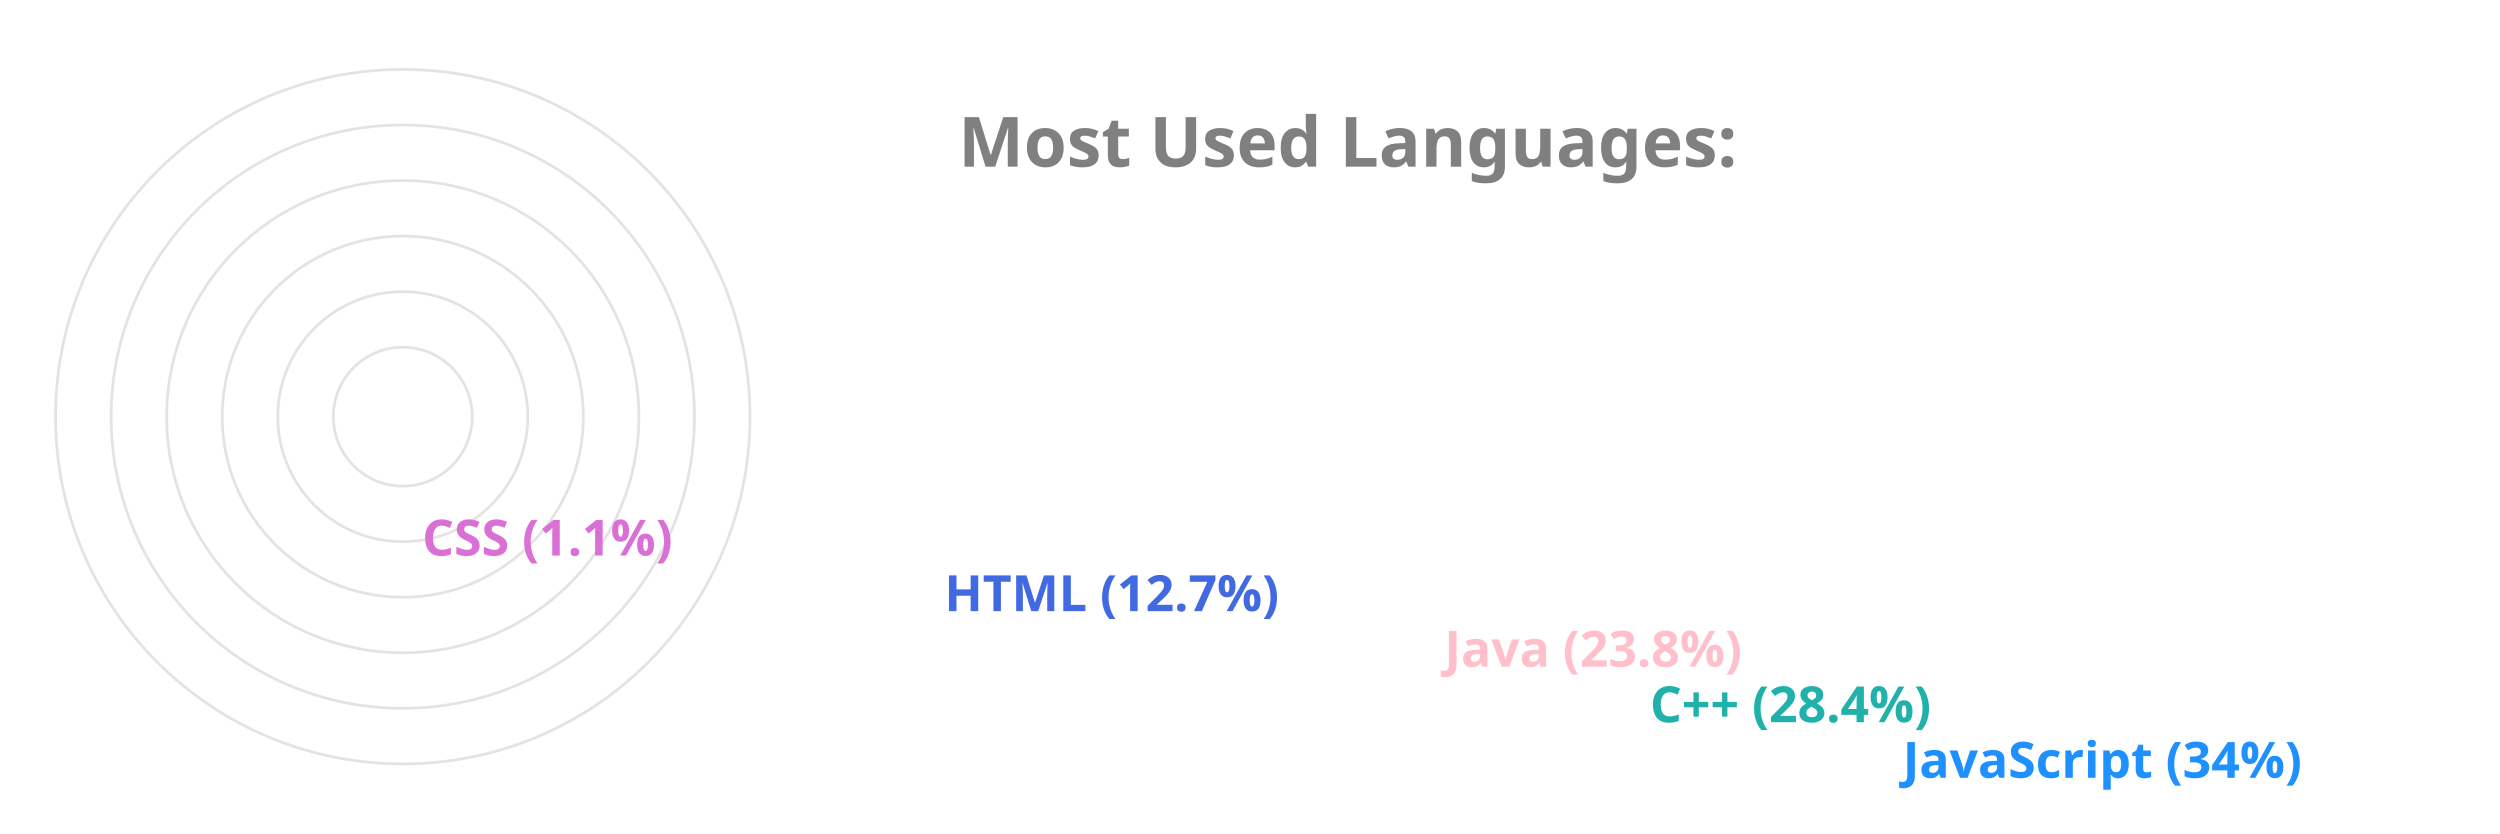
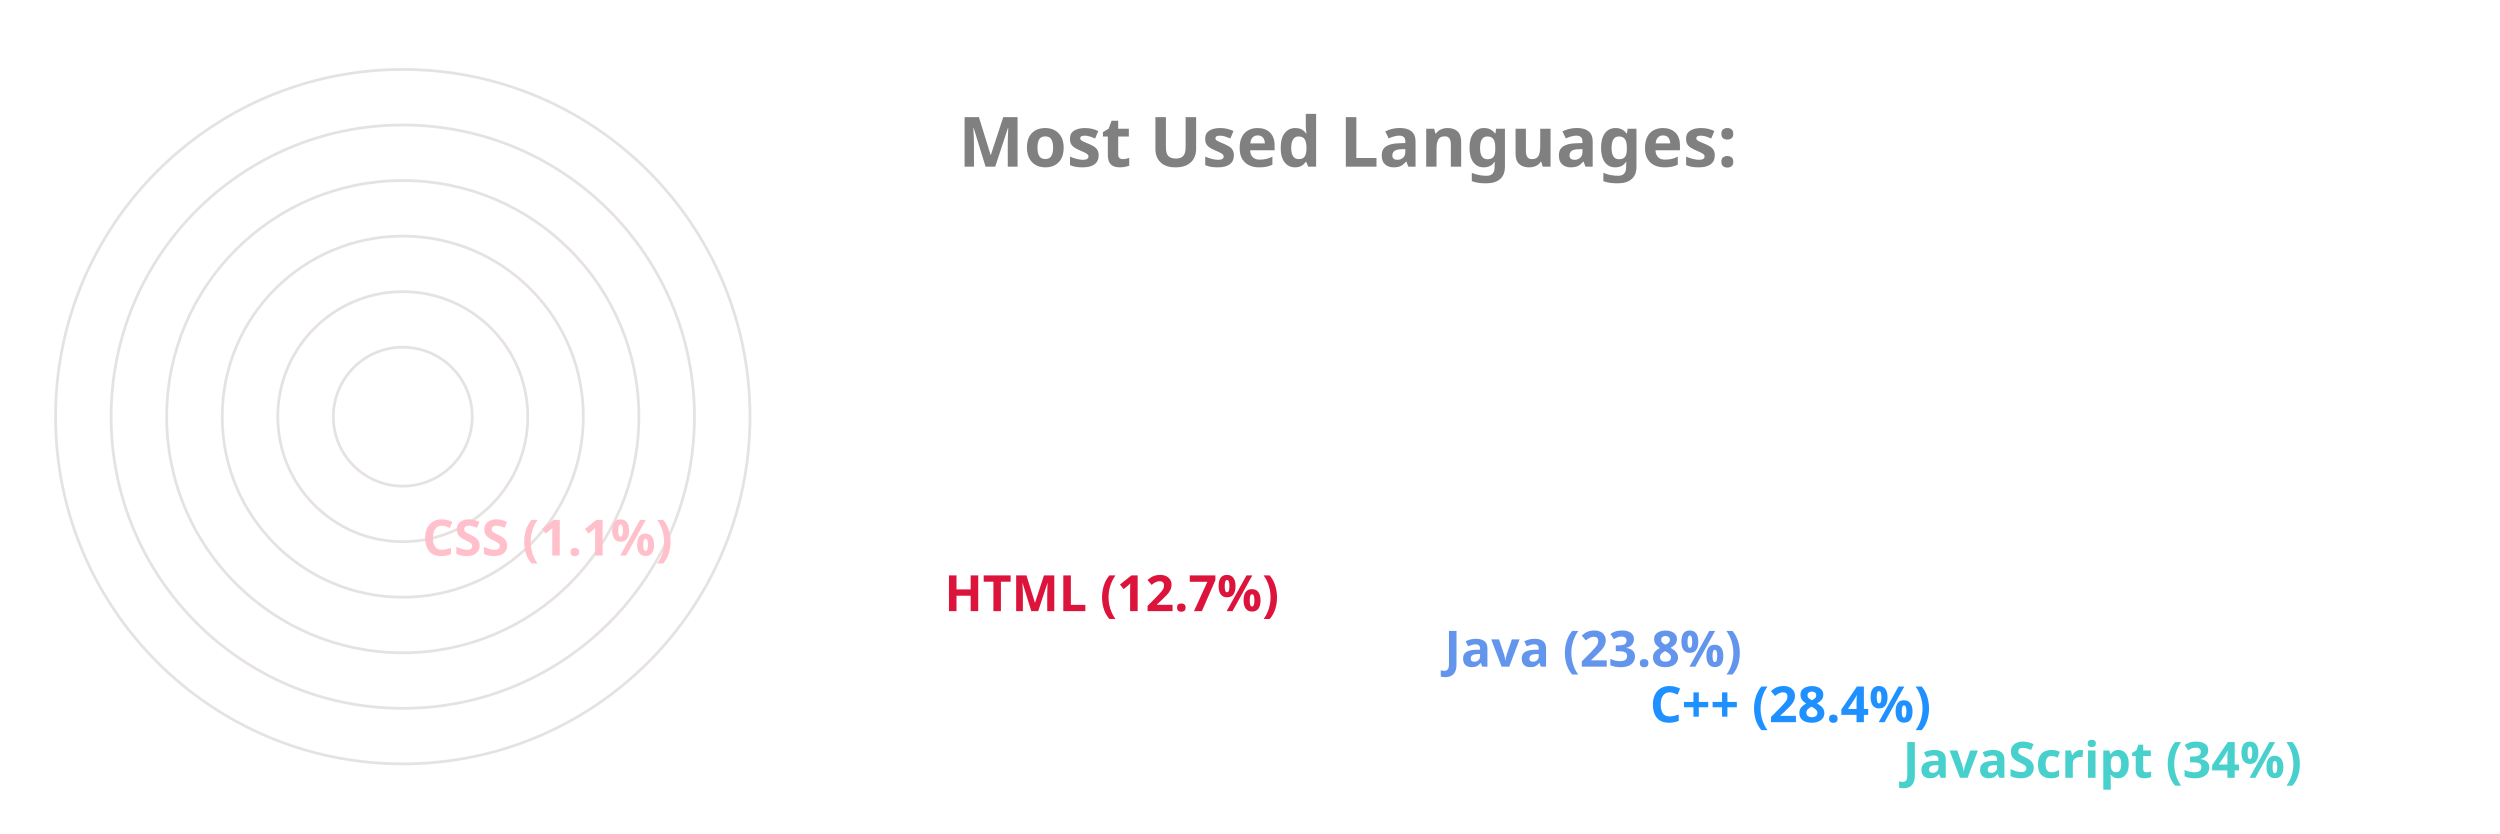
<svg xmlns="http://www.w3.org/2000/svg" viewBox="0 0 650 300" height="200px" width="600px">
  <style>
		.label {
			font: bold 25px sans-serif;
			color: #404040;
			-webkit-text-stroke: 1px white;
	  	}
		.name {
			font: bold 18px sans-serif;
			color: #404040;
	  	}

		.line {
			stroke-dasharray: 1000;
			stroke-dashoffset: 1000;
			animation: dash 3.5s ease-in-out forwards;	
			animation-iteration-count: infinite;
			animation-direction: alternate-reverse;
		}

		.path {
			stroke-dasharray: 1000;
			stroke-dashoffset: 1000;
			animation: dash 3.5s ease-in-out forwards;	
			animation-iteration-count: infinite;
			animation-direction: alternate-reverse;
		}
		  
		@keyframes dash {
			to {
				stroke-dashoffset: 0;
			}
		}

	</style>
  <g stroke="#E6E2E1" fill="none" stroke-width="1">
    <circle cx="20" cy="150" r="125" />
    <circle cx="20" cy="150" r="105" />
    <circle cx="20" cy="150" r="85" />
    <circle cx="20" cy="150" r="65" />
    <circle cx="20" cy="150" r="45" />
    <circle cx="20" cy="150" r="25" />
  </g>
  <g fill="none" stroke-width="20" class="line">
-     <line x2="550" y2="275" x1="20" y1="275" stroke="DodgerBlue" />
-     <line x2="459" y2="255" x1="20" y1="255" stroke="LightSeaGreen" />
-     <line x2="385" y2="235" x1="20" y1="235" stroke="Pink" />
-     <line x2="205" y2="215" x1="20" y1="215" stroke="RoyalBlue" />
-     <line x2="17" y2="195" x1="20" y1="195" stroke="Orchid" />
+     <line x2="550" y2="275" x1="20" y1="275" stroke="MediumTurquoise" />
+     <line x2="459" y2="255" x1="20" y1="255" stroke="DodgerBlue" />
+     <line x2="385" y2="235" x1="20" y1="235" stroke="CornflowerBlue" />
+     <line x2="205" y2="215" x1="20" y1="215" stroke="Crimson" />
+     <line x2="17" y2="195" x1="20" y1="195" stroke="Pink" />
  </g>
  <g fill="none" stroke-width="20" stroke-linecap="round" class="path">
-     <path d="M 20 275 A 125 125 45 0 1 -83 80" stroke="DodgerBlue" />
-     <path d="M 20 255 A 105 105 45 0 1 -72 100" stroke="LightSeaGreen" />
-     <path d="M 20 235 A 85 85 45 0 1 -57 115" stroke="Pink" />
-     <path d="M 20 215 A 65 65 45 0 1 -43 135" stroke="RoyalBlue" />
-     <path d="M 20 195 A 45 45 45 0 1 -24 149" stroke="Orchid" />
+     <path d="M 20 275 A 125 125 45 0 1 -83 80" stroke="MediumTurquoise" />
+     <path d="M 20 255 A 105 105 45 0 1 -72 100" stroke="DodgerBlue" />
+     <path d="M 20 235 A 85 85 45 0 1 -57 115" stroke="CornflowerBlue" />
+     <path d="M 20 215 A 65 65 45 0 1 -43 135" stroke="Crimson" />
+     <path d="M 20 195 A 45 45 45 0 1 -24 149" stroke="Pink" />
  </g>
  <g class="name">
-     <text x="560" y="280" fill="DodgerBlue">JavaScript (34%)</text>
-     <text x="469" y="260" fill="LightSeaGreen">C++ (28.4%)</text>
-     <text x="395" y="240" fill="Pink">Java (23.8%)</text>
-     <text x="215" y="220" fill="RoyalBlue">HTML (12.7%)</text>
-     <text x="27" y="200" fill="Orchid">CSS (1.1%)</text>
+     <text x="560" y="280" fill="MediumTurquoise">JavaScript (34%)</text>
+     <text x="469" y="260" fill="DodgerBlue">C++ (28.4%)</text>
+     <text x="395" y="240" fill="CornflowerBlue">Java (23.8%)</text>
+     <text x="215" y="220" fill="Crimson">HTML (12.7%)</text>
+     <text x="27" y="200" fill="Pink">CSS (1.1%)</text>
  </g>
  <g class="label">
    <text x="220" y="60" fill="grey">Most Used Languages:</text>
  </g>
</svg>
